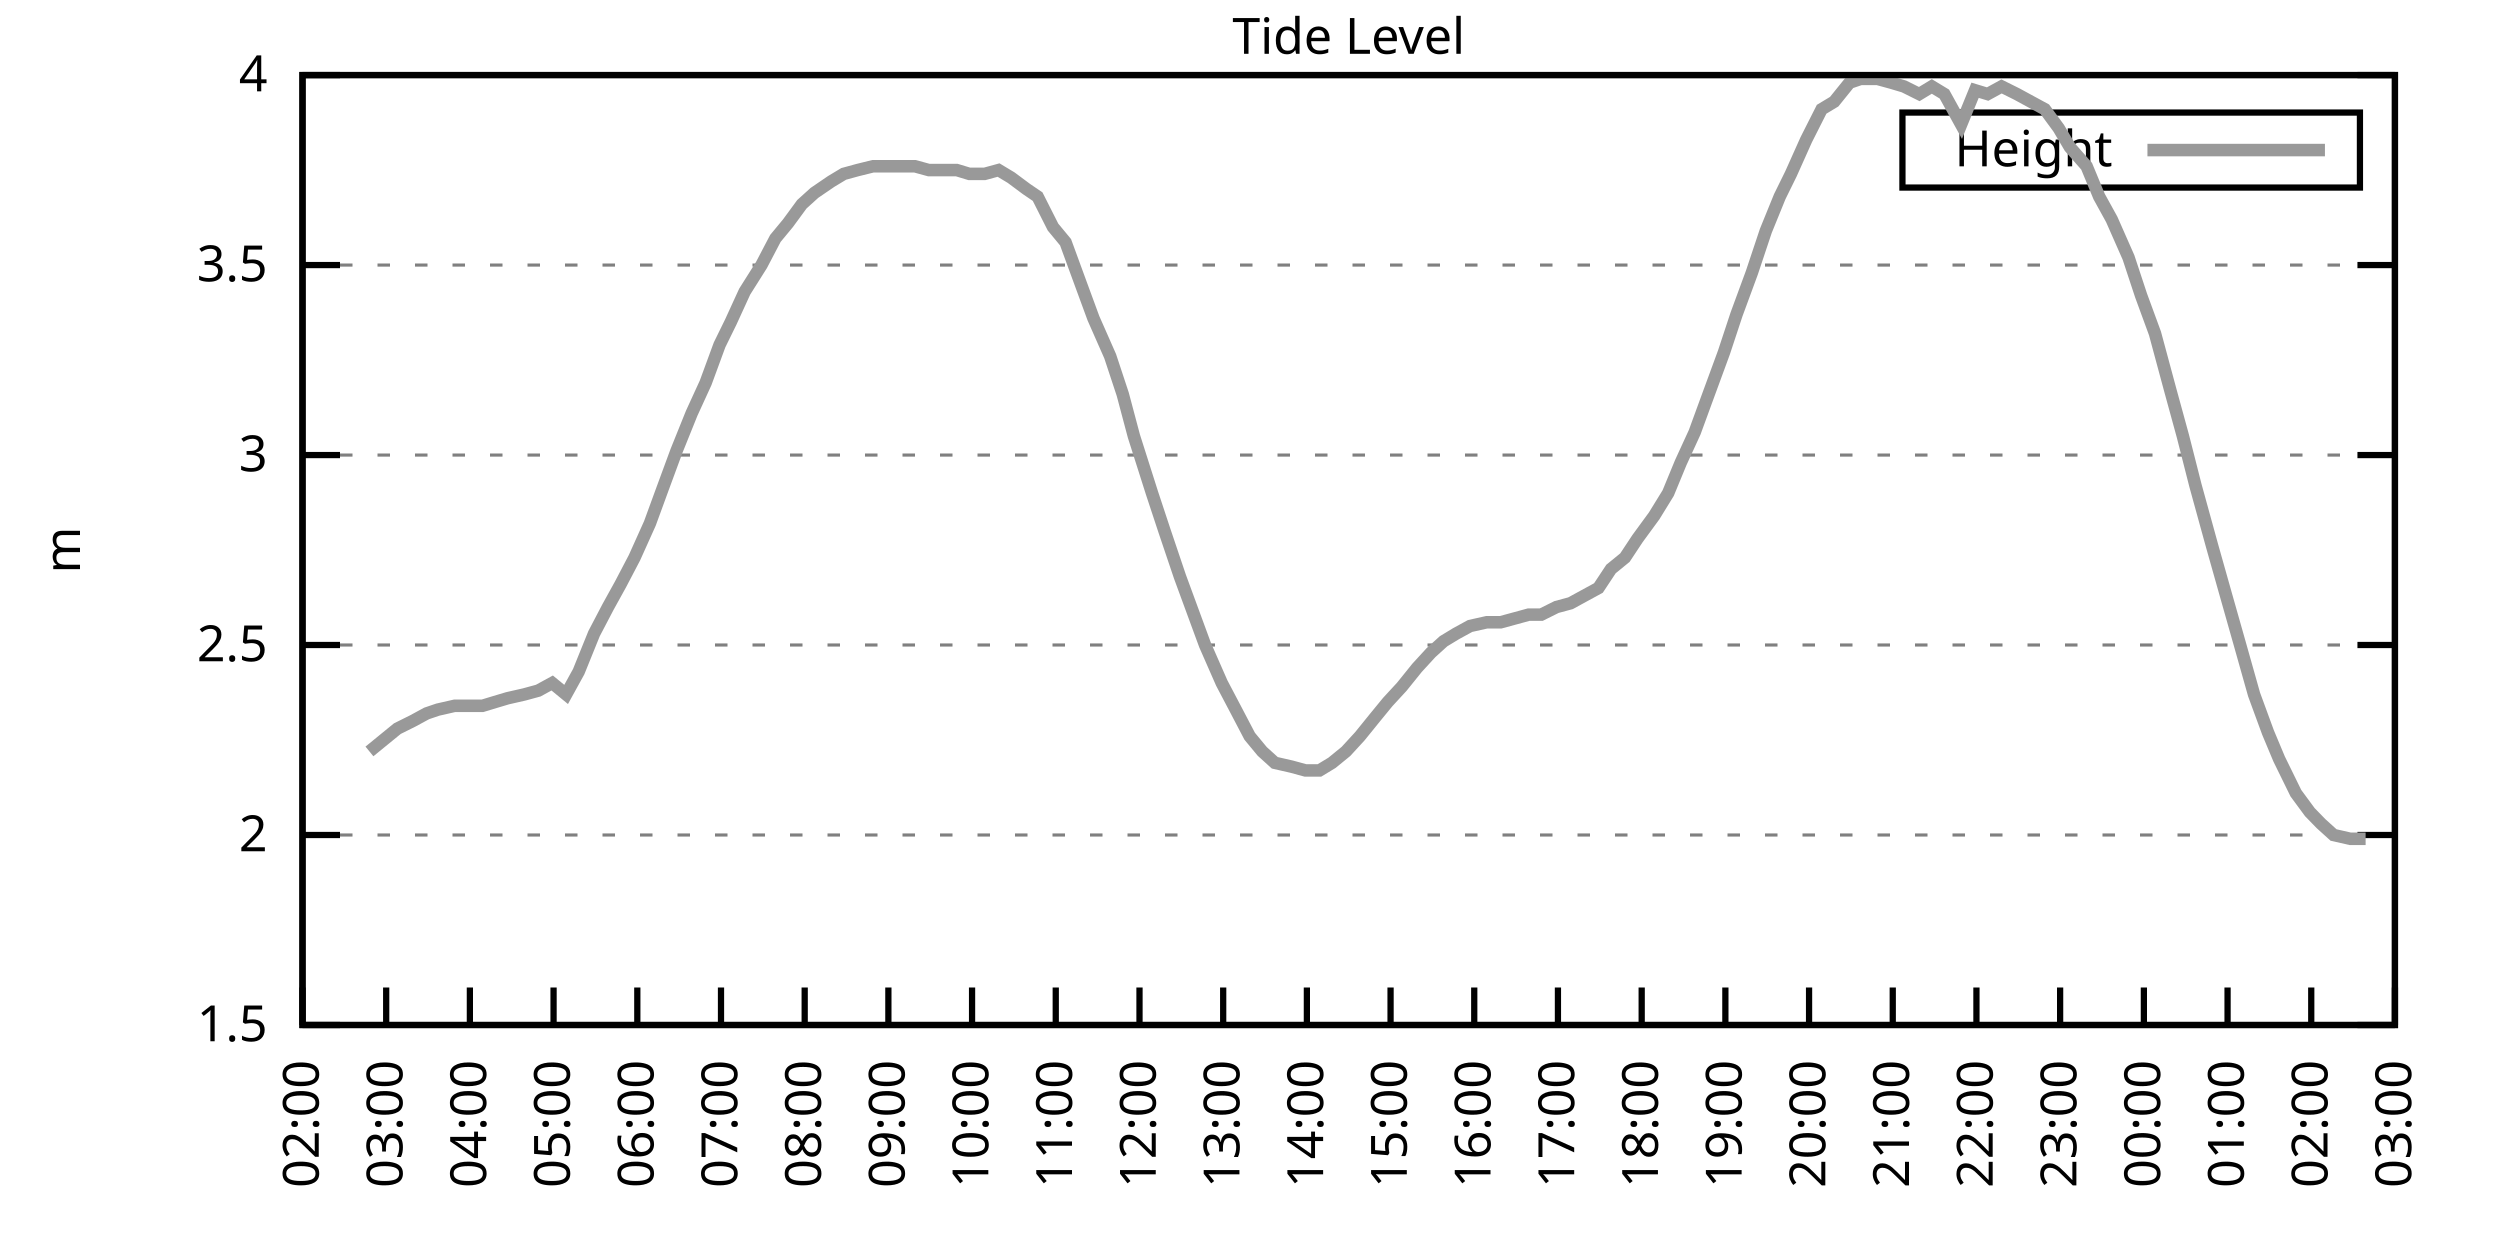
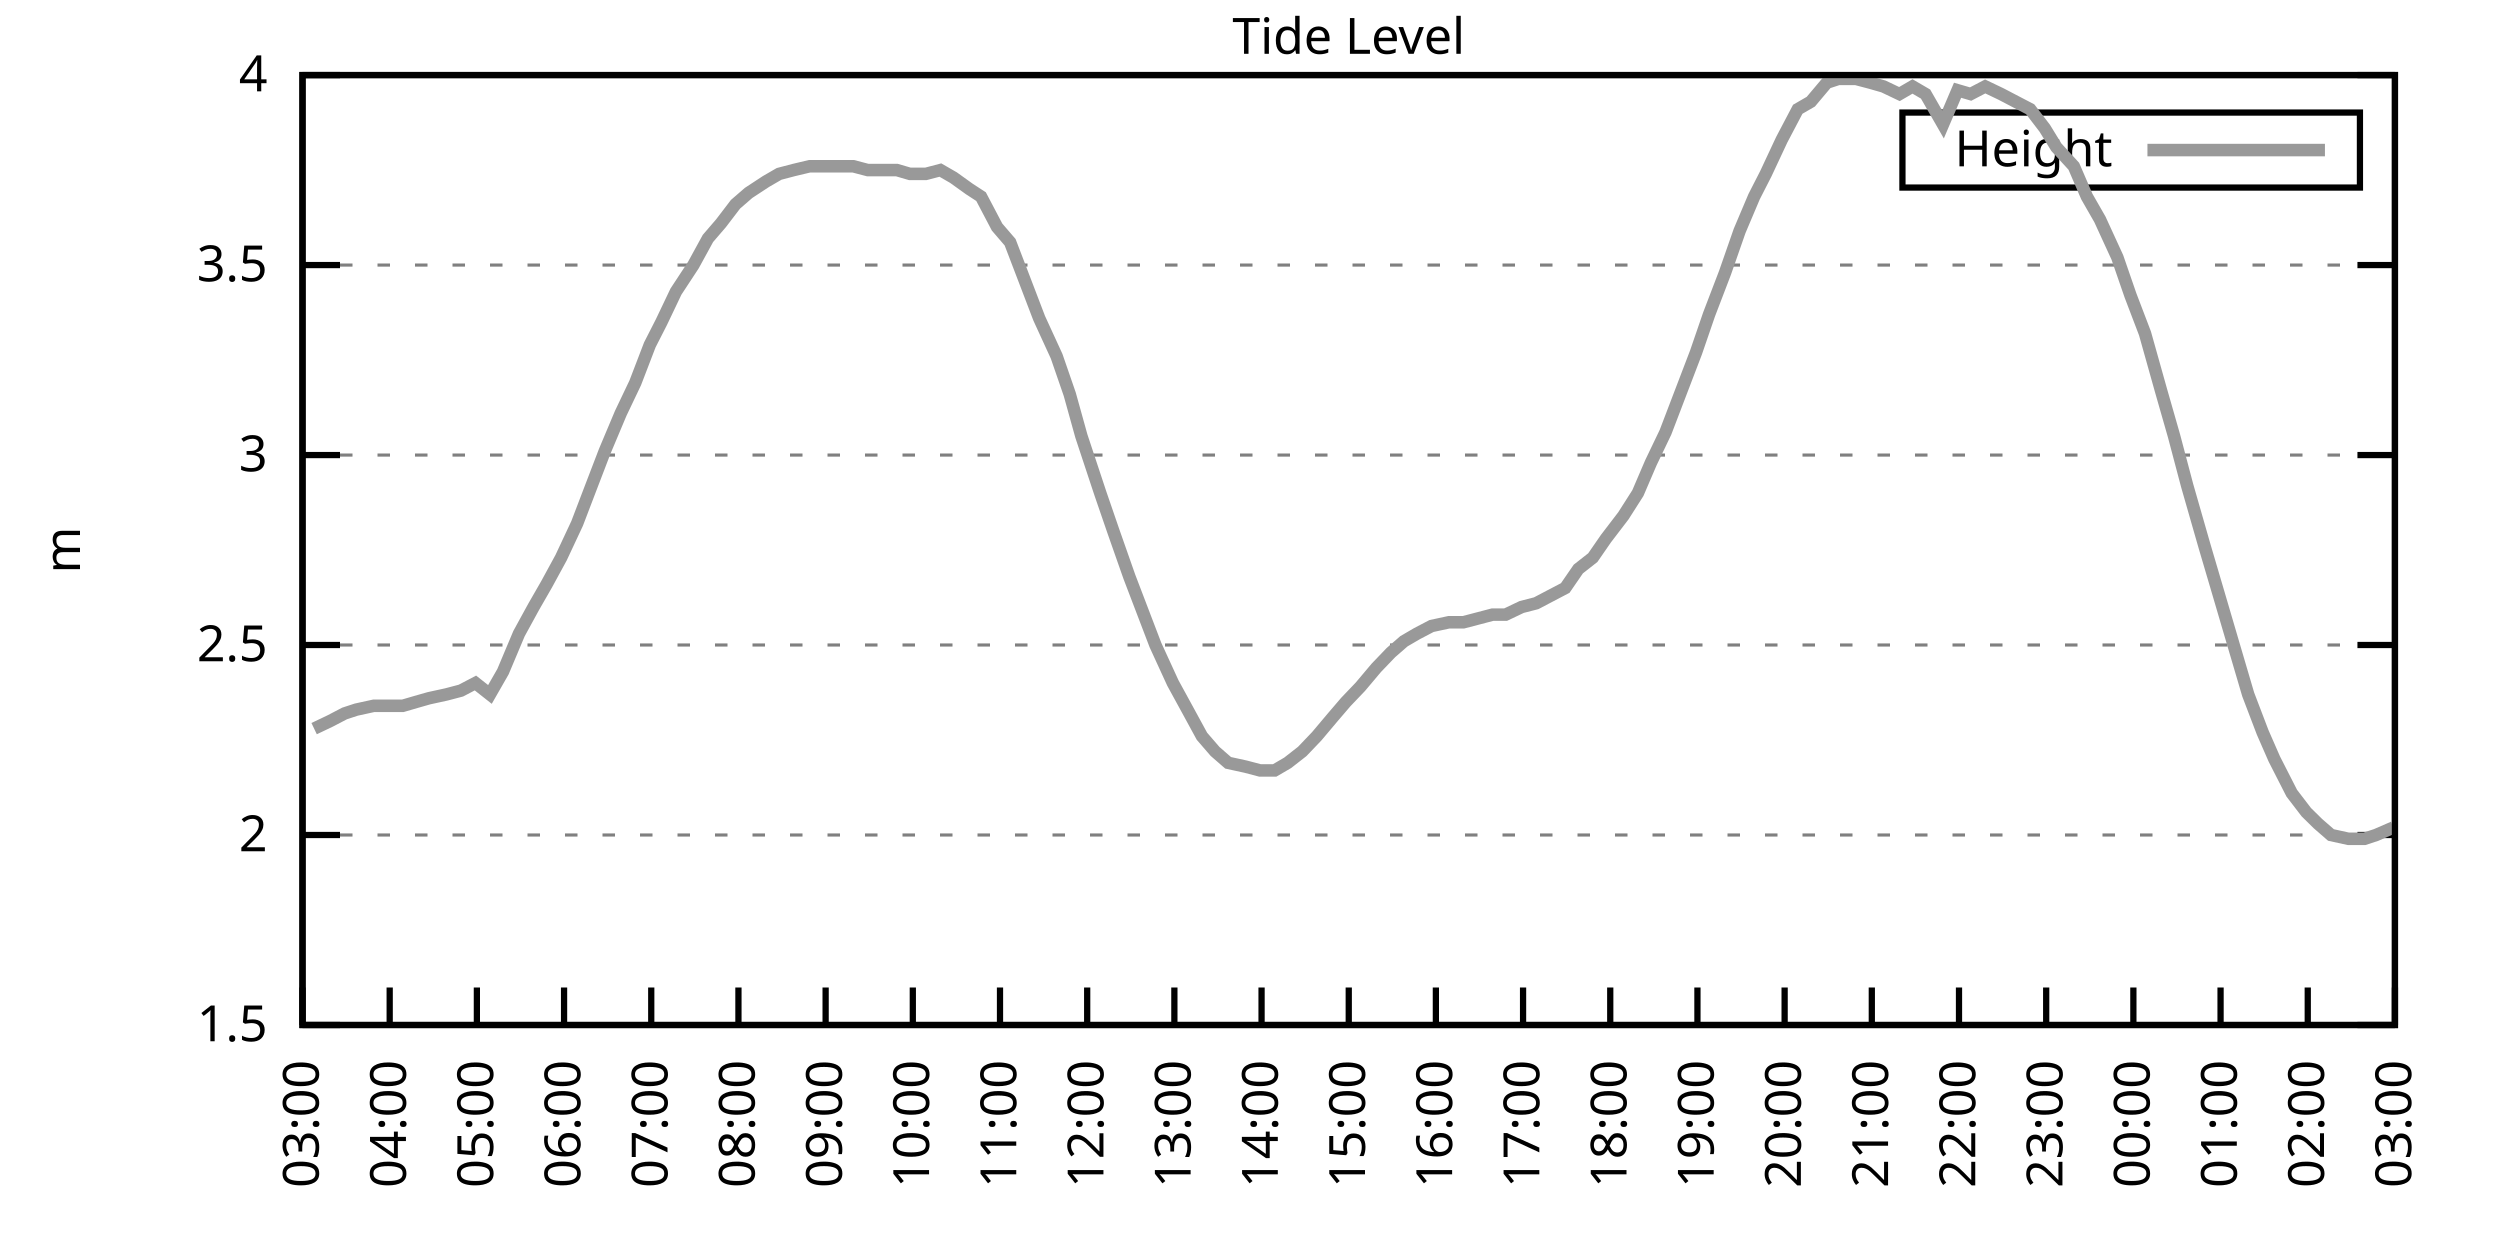
<svg xmlns="http://www.w3.org/2000/svg" xmlns:xlink="http://www.w3.org/1999/xlink" width="400" height="200" viewBox="0 0 400 200">
  <g id="gnuplot_canvas">
    <rect x="0" y="0" width="400" height="200" fill="none" />
    <defs>
      <circle id="gpDot" r="0.5" stroke-width="0.5" stroke="currentColor" />
      <path id="gpPt0" stroke-width="0.333" stroke="currentColor" d="M-1,0 h2 M0,-1 v2" />
      <path id="gpPt1" stroke-width="0.333" stroke="currentColor" d="M-1,-1 L1,1 M1,-1 L-1,1" />
      <path id="gpPt2" stroke-width="0.333" stroke="currentColor" d="M-1,0 L1,0 M0,-1 L0,1 M-1,-1 L1,1 M-1,1 L1,-1" />
      <rect id="gpPt3" stroke-width="0.333" stroke="currentColor" x="-1" y="-1" width="2" height="2" />
      <rect id="gpPt4" stroke-width="0.333" stroke="currentColor" fill="currentColor" x="-1" y="-1" width="2" height="2" />
      <circle id="gpPt5" stroke-width="0.333" stroke="currentColor" cx="0" cy="0" r="1" />
      <use xlink:href="#gpPt5" id="gpPt6" fill="currentColor" stroke="none" />
      <path id="gpPt7" stroke-width="0.333" stroke="currentColor" d="M0,-1.33 L-1.33,0.67 L1.33,0.67 z" />
      <use xlink:href="#gpPt7" id="gpPt8" fill="currentColor" stroke="none" />
      <use xlink:href="#gpPt7" id="gpPt9" stroke="currentColor" transform="rotate(180)" />
      <use xlink:href="#gpPt9" id="gpPt10" fill="currentColor" stroke="none" />
      <use xlink:href="#gpPt3" id="gpPt11" stroke="currentColor" transform="rotate(45)" />
      <use xlink:href="#gpPt11" id="gpPt12" fill="currentColor" stroke="none" />
      <path id="gpPt13" stroke-width="0.333" stroke="currentColor" d="M0,1.330 L1.265,0.411 L0.782,-1.067 L-0.782,-1.076 L-1.265,0.411 z" />
      <use xlink:href="#gpPt13" id="gpPt14" fill="currentColor" stroke="none" />
      <filter id="textbox" filterUnits="objectBoundingBox" x="0" y="0" height="1" width="1">
        <feFlood flood-color="white" flood-opacity="1" result="bgnd" />
        <feComposite in="SourceGraphic" in2="bgnd" operator="atop" />
      </filter>
      <filter id="greybox" filterUnits="objectBoundingBox" x="0" y="0" height="1" width="1">
        <feFlood flood-color="lightgrey" flood-opacity="1" result="grey" />
        <feComposite in="SourceGraphic" in2="grey" operator="atop" />
      </filter>
    </defs>
    <g fill="none" color="white" stroke="currentColor" stroke-width="1.00" stroke-linecap="butt" stroke-linejoin="miter">
</g>
    <g fill="none" color="black" stroke="currentColor" stroke-width="1.00" stroke-linecap="butt" stroke-linejoin="miter">
      <g stroke="none" shape-rendering="crispEdges">
        <polygon fill="rgb(255, 255, 255)" points="48.40,164.00 383.18,164.00 383.18,12.02 48.40,12.02 " />
      </g>
    </g>
    <g fill="none" color="black" stroke="currentColor" stroke-width="1.00" stroke-linecap="butt" stroke-linejoin="miter">
</g>
    <g fill="none" color="black" stroke="black" stroke-width="0.50" stroke-linecap="butt" stroke-linejoin="miter">
</g>
    <g fill="none" color="gray" stroke="currentColor" stroke-width="0.50" stroke-linecap="butt" stroke-linejoin="miter">
      <path stroke="gray" stroke-dasharray="2,4" class="gridline" d="M48.40,164.00 L383.19,164.00  " />
    </g>
    <g fill="none" color="gray" stroke="gray" stroke-width="1.00" stroke-linecap="butt" stroke-linejoin="miter">
</g>
    <g fill="none" color="black" stroke="currentColor" stroke-width="1.00" stroke-linecap="butt" stroke-linejoin="miter">
      <path stroke="black" d="M48.40,164.00 L54.40,164.00 M383.19,164.00 L377.19,164.00  " />
      <g transform="translate(42.80,166.60)" stroke="none" fill="black" font-family="Sans" font-size="8.00" text-anchor="end">
        <text>
          <tspan font-family="Sans"> 1.5</tspan>
        </text>
      </g>
    </g>
    <g fill="none" color="black" stroke="currentColor" stroke-width="1.00" stroke-linecap="butt" stroke-linejoin="miter">
</g>
    <g fill="none" color="black" stroke="black" stroke-width="0.50" stroke-linecap="butt" stroke-linejoin="miter">
</g>
    <g fill="none" color="gray" stroke="currentColor" stroke-width="0.50" stroke-linecap="butt" stroke-linejoin="miter">
      <path stroke="gray" stroke-dasharray="2,4" class="gridline" d="M48.40,133.60 L383.19,133.60  " />
    </g>
    <g fill="none" color="gray" stroke="gray" stroke-width="1.00" stroke-linecap="butt" stroke-linejoin="miter">
</g>
    <g fill="none" color="black" stroke="currentColor" stroke-width="1.00" stroke-linecap="butt" stroke-linejoin="miter">
      <path stroke="black" d="M48.40,133.60 L54.40,133.60 M383.19,133.60 L377.19,133.60  " />
      <g transform="translate(42.80,136.20)" stroke="none" fill="black" font-family="Sans" font-size="8.00" text-anchor="end">
        <text>
          <tspan font-family="Sans"> 2</tspan>
        </text>
      </g>
    </g>
    <g fill="none" color="black" stroke="currentColor" stroke-width="1.00" stroke-linecap="butt" stroke-linejoin="miter">
</g>
    <g fill="none" color="black" stroke="black" stroke-width="0.50" stroke-linecap="butt" stroke-linejoin="miter">
</g>
    <g fill="none" color="gray" stroke="currentColor" stroke-width="0.50" stroke-linecap="butt" stroke-linejoin="miter">
      <path stroke="gray" stroke-dasharray="2,4" class="gridline" d="M48.40,103.20 L383.19,103.20  " />
    </g>
    <g fill="none" color="gray" stroke="gray" stroke-width="1.00" stroke-linecap="butt" stroke-linejoin="miter">
</g>
    <g fill="none" color="black" stroke="currentColor" stroke-width="1.00" stroke-linecap="butt" stroke-linejoin="miter">
      <path stroke="black" d="M48.40,103.20 L54.40,103.20 M383.19,103.20 L377.19,103.20  " />
      <g transform="translate(42.80,105.80)" stroke="none" fill="black" font-family="Sans" font-size="8.00" text-anchor="end">
        <text>
          <tspan font-family="Sans"> 2.5</tspan>
        </text>
      </g>
    </g>
    <g fill="none" color="black" stroke="currentColor" stroke-width="1.00" stroke-linecap="butt" stroke-linejoin="miter">
</g>
    <g fill="none" color="black" stroke="black" stroke-width="0.50" stroke-linecap="butt" stroke-linejoin="miter">
</g>
    <g fill="none" color="gray" stroke="currentColor" stroke-width="0.50" stroke-linecap="butt" stroke-linejoin="miter">
      <path stroke="gray" stroke-dasharray="2,4" class="gridline" d="M48.40,72.81 L383.19,72.81  " />
    </g>
    <g fill="none" color="gray" stroke="gray" stroke-width="1.00" stroke-linecap="butt" stroke-linejoin="miter">
</g>
    <g fill="none" color="black" stroke="currentColor" stroke-width="1.00" stroke-linecap="butt" stroke-linejoin="miter">
      <path stroke="black" d="M48.40,72.81 L54.40,72.81 M383.19,72.81 L377.19,72.81  " />
      <g transform="translate(42.80,75.41)" stroke="none" fill="black" font-family="Sans" font-size="8.00" text-anchor="end">
        <text>
          <tspan font-family="Sans"> 3</tspan>
        </text>
      </g>
    </g>
    <g fill="none" color="black" stroke="currentColor" stroke-width="1.00" stroke-linecap="butt" stroke-linejoin="miter">
</g>
    <g fill="none" color="black" stroke="black" stroke-width="0.50" stroke-linecap="butt" stroke-linejoin="miter">
</g>
    <g fill="none" color="gray" stroke="currentColor" stroke-width="0.50" stroke-linecap="butt" stroke-linejoin="miter">
      <path stroke="gray" stroke-dasharray="2,4" class="gridline" d="M48.40,42.41 L383.19,42.41  " />
    </g>
    <g fill="none" color="gray" stroke="gray" stroke-width="1.00" stroke-linecap="butt" stroke-linejoin="miter">
</g>
    <g fill="none" color="black" stroke="currentColor" stroke-width="1.00" stroke-linecap="butt" stroke-linejoin="miter">
      <path stroke="black" d="M48.40,42.41 L54.40,42.41 M383.19,42.41 L377.19,42.41  " />
      <g transform="translate(42.80,45.01)" stroke="none" fill="black" font-family="Sans" font-size="8.00" text-anchor="end">
        <text>
          <tspan font-family="Sans"> 3.5</tspan>
        </text>
      </g>
    </g>
    <g fill="none" color="black" stroke="currentColor" stroke-width="1.00" stroke-linecap="butt" stroke-linejoin="miter">
</g>
    <g fill="none" color="black" stroke="black" stroke-width="0.50" stroke-linecap="butt" stroke-linejoin="miter">
</g>
    <g fill="none" color="gray" stroke="currentColor" stroke-width="0.50" stroke-linecap="butt" stroke-linejoin="miter">
      <path stroke="gray" stroke-dasharray="2,4" class="gridline" d="M48.40,12.01 L383.19,12.01  " />
    </g>
    <g fill="none" color="gray" stroke="gray" stroke-width="1.00" stroke-linecap="butt" stroke-linejoin="miter">
</g>
    <g fill="none" color="black" stroke="currentColor" stroke-width="1.00" stroke-linecap="butt" stroke-linejoin="miter">
      <path stroke="black" d="M48.40,12.01 L54.40,12.01 M383.19,12.01 L377.19,12.01  " />
      <g transform="translate(42.80,14.61)" stroke="none" fill="black" font-family="Sans" font-size="8.00" text-anchor="end">
        <text>
          <tspan font-family="Sans"> 4</tspan>
        </text>
      </g>
    </g>
    <g fill="none" color="black" stroke="currentColor" stroke-width="1.00" stroke-linecap="butt" stroke-linejoin="miter">
      <path stroke="black" d="M48.40,164.00 L48.40,158.00  " />
      <g transform="translate(51.00,169.60) rotate(270.00)" stroke="none" fill="black" font-family="Sans" font-size="8.00" text-anchor="end">
        <text>
-           <tspan font-family="Sans">02:00</tspan>
-         </text>
-       </g>
-     </g>
-     <g fill="none" color="black" stroke="currentColor" stroke-width="1.00" stroke-linecap="butt" stroke-linejoin="miter">
-       <path stroke="black" d="M61.79,164.00 L61.79,158.00  " />
-       <g transform="translate(64.39,169.60) rotate(270.00)" stroke="none" fill="black" font-family="Sans" font-size="8.00" text-anchor="end">
-         <text>
          <tspan font-family="Sans">03:00</tspan>
        </text>
      </g>
    </g>
    <g fill="none" color="black" stroke="currentColor" stroke-width="1.00" stroke-linecap="butt" stroke-linejoin="miter">
-       <path stroke="black" d="M75.18,164.00 L75.18,158.00  " />
-       <g transform="translate(77.78,169.60) rotate(270.00)" stroke="none" fill="black" font-family="Sans" font-size="8.00" text-anchor="end">
+       <path stroke="black" d="M62.35,164.00 L62.35,158.00  " />
+       <g transform="translate(64.95,169.60) rotate(270.00)" stroke="none" fill="black" font-family="Sans" font-size="8.00" text-anchor="end">
        <text>
          <tspan font-family="Sans">04:00</tspan>
        </text>
      </g>
    </g>
    <g fill="none" color="black" stroke="currentColor" stroke-width="1.00" stroke-linecap="butt" stroke-linejoin="miter">
-       <path stroke="black" d="M88.57,164.00 L88.57,158.00  " />
-       <g transform="translate(91.17,169.60) rotate(270.00)" stroke="none" fill="black" font-family="Sans" font-size="8.00" text-anchor="end">
+       <path stroke="black" d="M76.30,164.00 L76.30,158.00  " />
+       <g transform="translate(78.90,169.60) rotate(270.00)" stroke="none" fill="black" font-family="Sans" font-size="8.00" text-anchor="end">
        <text>
          <tspan font-family="Sans">05:00</tspan>
        </text>
      </g>
    </g>
    <g fill="none" color="black" stroke="currentColor" stroke-width="1.00" stroke-linecap="butt" stroke-linejoin="miter">
-       <path stroke="black" d="M101.97,164.00 L101.97,158.00  " />
-       <g transform="translate(104.57,169.60) rotate(270.00)" stroke="none" fill="black" font-family="Sans" font-size="8.00" text-anchor="end">
+       <path stroke="black" d="M90.25,164.00 L90.25,158.00  " />
+       <g transform="translate(92.85,169.60) rotate(270.00)" stroke="none" fill="black" font-family="Sans" font-size="8.00" text-anchor="end">
        <text>
          <tspan font-family="Sans">06:00</tspan>
        </text>
      </g>
    </g>
    <g fill="none" color="black" stroke="currentColor" stroke-width="1.00" stroke-linecap="butt" stroke-linejoin="miter">
-       <path stroke="black" d="M115.36,164.00 L115.36,158.00  " />
-       <g transform="translate(117.96,169.60) rotate(270.00)" stroke="none" fill="black" font-family="Sans" font-size="8.00" text-anchor="end">
+       <path stroke="black" d="M104.20,164.00 L104.20,158.00  " />
+       <g transform="translate(106.80,169.60) rotate(270.00)" stroke="none" fill="black" font-family="Sans" font-size="8.00" text-anchor="end">
        <text>
          <tspan font-family="Sans">07:00</tspan>
        </text>
      </g>
    </g>
    <g fill="none" color="black" stroke="currentColor" stroke-width="1.00" stroke-linecap="butt" stroke-linejoin="miter">
-       <path stroke="black" d="M128.75,164.00 L128.75,158.00  " />
-       <g transform="translate(131.35,169.60) rotate(270.00)" stroke="none" fill="black" font-family="Sans" font-size="8.00" text-anchor="end">
+       <path stroke="black" d="M118.15,164.00 L118.15,158.00  " />
+       <g transform="translate(120.75,169.60) rotate(270.00)" stroke="none" fill="black" font-family="Sans" font-size="8.00" text-anchor="end">
        <text>
          <tspan font-family="Sans">08:00</tspan>
        </text>
      </g>
    </g>
    <g fill="none" color="black" stroke="currentColor" stroke-width="1.00" stroke-linecap="butt" stroke-linejoin="miter">
-       <path stroke="black" d="M142.14,164.00 L142.14,158.00  " />
-       <g transform="translate(144.74,169.60) rotate(270.00)" stroke="none" fill="black" font-family="Sans" font-size="8.00" text-anchor="end">
+       <path stroke="black" d="M132.10,164.00 L132.10,158.00  " />
+       <g transform="translate(134.70,169.60) rotate(270.00)" stroke="none" fill="black" font-family="Sans" font-size="8.00" text-anchor="end">
        <text>
          <tspan font-family="Sans">09:00</tspan>
        </text>
      </g>
    </g>
    <g fill="none" color="black" stroke="currentColor" stroke-width="1.00" stroke-linecap="butt" stroke-linejoin="miter">
-       <path stroke="black" d="M155.53,164.00 L155.53,158.00  " />
-       <g transform="translate(158.13,169.60) rotate(270.00)" stroke="none" fill="black" font-family="Sans" font-size="8.00" text-anchor="end">
+       <path stroke="black" d="M146.05,164.00 L146.05,158.00  " />
+       <g transform="translate(148.65,169.60) rotate(270.00)" stroke="none" fill="black" font-family="Sans" font-size="8.00" text-anchor="end">
        <text>
          <tspan font-family="Sans">10:00</tspan>
        </text>
      </g>
    </g>
    <g fill="none" color="black" stroke="currentColor" stroke-width="1.00" stroke-linecap="butt" stroke-linejoin="miter">
-       <path stroke="black" d="M168.92,164.00 L168.92,158.00  " />
-       <g transform="translate(171.52,169.60) rotate(270.00)" stroke="none" fill="black" font-family="Sans" font-size="8.00" text-anchor="end">
+       <path stroke="black" d="M160.00,164.00 L160.00,158.00  " />
+       <g transform="translate(162.60,169.60) rotate(270.00)" stroke="none" fill="black" font-family="Sans" font-size="8.00" text-anchor="end">
        <text>
          <tspan font-family="Sans">11:00</tspan>
        </text>
      </g>
    </g>
    <g fill="none" color="black" stroke="currentColor" stroke-width="1.00" stroke-linecap="butt" stroke-linejoin="miter">
-       <path stroke="black" d="M182.32,164.00 L182.32,158.00  " />
-       <g transform="translate(184.92,169.60) rotate(270.00)" stroke="none" fill="black" font-family="Sans" font-size="8.00" text-anchor="end">
+       <path stroke="black" d="M173.95,164.00 L173.95,158.00  " />
+       <g transform="translate(176.55,169.60) rotate(270.00)" stroke="none" fill="black" font-family="Sans" font-size="8.00" text-anchor="end">
        <text>
          <tspan font-family="Sans">12:00</tspan>
        </text>
      </g>
    </g>
    <g fill="none" color="black" stroke="currentColor" stroke-width="1.00" stroke-linecap="butt" stroke-linejoin="miter">
-       <path stroke="black" d="M195.71,164.00 L195.71,158.00  " />
-       <g transform="translate(198.31,169.60) rotate(270.00)" stroke="none" fill="black" font-family="Sans" font-size="8.00" text-anchor="end">
+       <path stroke="black" d="M187.90,164.00 L187.90,158.00  " />
+       <g transform="translate(190.50,169.60) rotate(270.00)" stroke="none" fill="black" font-family="Sans" font-size="8.00" text-anchor="end">
        <text>
          <tspan font-family="Sans">13:00</tspan>
        </text>
      </g>
    </g>
    <g fill="none" color="black" stroke="currentColor" stroke-width="1.00" stroke-linecap="butt" stroke-linejoin="miter">
-       <path stroke="black" d="M209.10,164.00 L209.10,158.00  " />
-       <g transform="translate(211.70,169.60) rotate(270.00)" stroke="none" fill="black" font-family="Sans" font-size="8.00" text-anchor="end">
+       <path stroke="black" d="M201.85,164.00 L201.85,158.00  " />
+       <g transform="translate(204.45,169.60) rotate(270.00)" stroke="none" fill="black" font-family="Sans" font-size="8.00" text-anchor="end">
        <text>
          <tspan font-family="Sans">14:00</tspan>
        </text>
      </g>
    </g>
    <g fill="none" color="black" stroke="currentColor" stroke-width="1.00" stroke-linecap="butt" stroke-linejoin="miter">
-       <path stroke="black" d="M222.49,164.00 L222.49,158.00  " />
-       <g transform="translate(225.09,169.60) rotate(270.00)" stroke="none" fill="black" font-family="Sans" font-size="8.00" text-anchor="end">
+       <path stroke="black" d="M215.80,164.00 L215.80,158.00  " />
+       <g transform="translate(218.40,169.60) rotate(270.00)" stroke="none" fill="black" font-family="Sans" font-size="8.00" text-anchor="end">
        <text>
          <tspan font-family="Sans">15:00</tspan>
        </text>
      </g>
    </g>
    <g fill="none" color="black" stroke="currentColor" stroke-width="1.00" stroke-linecap="butt" stroke-linejoin="miter">
-       <path stroke="black" d="M235.88,164.00 L235.88,158.00  " />
-       <g transform="translate(238.48,169.60) rotate(270.00)" stroke="none" fill="black" font-family="Sans" font-size="8.00" text-anchor="end">
+       <path stroke="black" d="M229.74,164.00 L229.74,158.00  " />
+       <g transform="translate(232.34,169.60) rotate(270.00)" stroke="none" fill="black" font-family="Sans" font-size="8.00" text-anchor="end">
        <text>
          <tspan font-family="Sans">16:00</tspan>
        </text>
      </g>
    </g>
    <g fill="none" color="black" stroke="currentColor" stroke-width="1.00" stroke-linecap="butt" stroke-linejoin="miter">
-       <path stroke="black" d="M249.27,164.00 L249.27,158.00  " />
-       <g transform="translate(251.87,169.60) rotate(270.00)" stroke="none" fill="black" font-family="Sans" font-size="8.00" text-anchor="end">
+       <path stroke="black" d="M243.69,164.00 L243.69,158.00  " />
+       <g transform="translate(246.29,169.60) rotate(270.00)" stroke="none" fill="black" font-family="Sans" font-size="8.00" text-anchor="end">
        <text>
          <tspan font-family="Sans">17:00</tspan>
        </text>
      </g>
    </g>
    <g fill="none" color="black" stroke="currentColor" stroke-width="1.00" stroke-linecap="butt" stroke-linejoin="miter">
-       <path stroke="black" d="M262.67,164.00 L262.67,158.00  " />
-       <g transform="translate(265.27,169.60) rotate(270.00)" stroke="none" fill="black" font-family="Sans" font-size="8.00" text-anchor="end">
+       <path stroke="black" d="M257.64,164.00 L257.64,158.00  " />
+       <g transform="translate(260.24,169.60) rotate(270.00)" stroke="none" fill="black" font-family="Sans" font-size="8.00" text-anchor="end">
        <text>
          <tspan font-family="Sans">18:00</tspan>
        </text>
      </g>
    </g>
    <g fill="none" color="black" stroke="currentColor" stroke-width="1.00" stroke-linecap="butt" stroke-linejoin="miter">
-       <path stroke="black" d="M276.06,164.00 L276.06,158.00  " />
-       <g transform="translate(278.66,169.60) rotate(270.00)" stroke="none" fill="black" font-family="Sans" font-size="8.00" text-anchor="end">
+       <path stroke="black" d="M271.59,164.00 L271.59,158.00  " />
+       <g transform="translate(274.19,169.60) rotate(270.00)" stroke="none" fill="black" font-family="Sans" font-size="8.00" text-anchor="end">
        <text>
          <tspan font-family="Sans">19:00</tspan>
        </text>
      </g>
    </g>
    <g fill="none" color="black" stroke="currentColor" stroke-width="1.00" stroke-linecap="butt" stroke-linejoin="miter">
-       <path stroke="black" d="M289.45,164.00 L289.45,158.00  " />
-       <g transform="translate(292.05,169.60) rotate(270.00)" stroke="none" fill="black" font-family="Sans" font-size="8.00" text-anchor="end">
+       <path stroke="black" d="M285.54,164.00 L285.54,158.00  " />
+       <g transform="translate(288.14,169.60) rotate(270.00)" stroke="none" fill="black" font-family="Sans" font-size="8.00" text-anchor="end">
        <text>
          <tspan font-family="Sans">20:00</tspan>
        </text>
      </g>
    </g>
    <g fill="none" color="black" stroke="currentColor" stroke-width="1.00" stroke-linecap="butt" stroke-linejoin="miter">
-       <path stroke="black" d="M302.84,164.00 L302.84,158.00  " />
-       <g transform="translate(305.44,169.60) rotate(270.00)" stroke="none" fill="black" font-family="Sans" font-size="8.00" text-anchor="end">
+       <path stroke="black" d="M299.49,164.00 L299.49,158.00  " />
+       <g transform="translate(302.09,169.60) rotate(270.00)" stroke="none" fill="black" font-family="Sans" font-size="8.00" text-anchor="end">
        <text>
          <tspan font-family="Sans">21:00</tspan>
        </text>
      </g>
    </g>
    <g fill="none" color="black" stroke="currentColor" stroke-width="1.00" stroke-linecap="butt" stroke-linejoin="miter">
-       <path stroke="black" d="M316.23,164.00 L316.23,158.00  " />
-       <g transform="translate(318.83,169.60) rotate(270.00)" stroke="none" fill="black" font-family="Sans" font-size="8.00" text-anchor="end">
+       <path stroke="black" d="M313.44,164.00 L313.44,158.00  " />
+       <g transform="translate(316.04,169.60) rotate(270.00)" stroke="none" fill="black" font-family="Sans" font-size="8.00" text-anchor="end">
        <text>
          <tspan font-family="Sans">22:00</tspan>
        </text>
      </g>
    </g>
    <g fill="none" color="black" stroke="currentColor" stroke-width="1.00" stroke-linecap="butt" stroke-linejoin="miter">
-       <path stroke="black" d="M329.62,164.00 L329.62,158.00  " />
-       <g transform="translate(332.22,169.60) rotate(270.00)" stroke="none" fill="black" font-family="Sans" font-size="8.00" text-anchor="end">
+       <path stroke="black" d="M327.39,164.00 L327.39,158.00  " />
+       <g transform="translate(329.99,169.60) rotate(270.00)" stroke="none" fill="black" font-family="Sans" font-size="8.00" text-anchor="end">
        <text>
          <tspan font-family="Sans">23:00</tspan>
        </text>
      </g>
    </g>
    <g fill="none" color="black" stroke="currentColor" stroke-width="1.00" stroke-linecap="butt" stroke-linejoin="miter">
-       <path stroke="black" d="M343.02,164.00 L343.02,158.00  " />
-       <g transform="translate(345.62,169.60) rotate(270.00)" stroke="none" fill="black" font-family="Sans" font-size="8.00" text-anchor="end">
+       <path stroke="black" d="M341.34,164.00 L341.34,158.00  " />
+       <g transform="translate(343.94,169.60) rotate(270.00)" stroke="none" fill="black" font-family="Sans" font-size="8.00" text-anchor="end">
        <text>
          <tspan font-family="Sans">00:00</tspan>
        </text>
      </g>
    </g>
    <g fill="none" color="black" stroke="currentColor" stroke-width="1.00" stroke-linecap="butt" stroke-linejoin="miter">
-       <path stroke="black" d="M356.41,164.00 L356.41,158.00  " />
-       <g transform="translate(359.01,169.60) rotate(270.00)" stroke="none" fill="black" font-family="Sans" font-size="8.00" text-anchor="end">
+       <path stroke="black" d="M355.29,164.00 L355.29,158.00  " />
+       <g transform="translate(357.89,169.60) rotate(270.00)" stroke="none" fill="black" font-family="Sans" font-size="8.00" text-anchor="end">
        <text>
          <tspan font-family="Sans">01:00</tspan>
        </text>
      </g>
    </g>
    <g fill="none" color="black" stroke="currentColor" stroke-width="1.00" stroke-linecap="butt" stroke-linejoin="miter">
-       <path stroke="black" d="M369.80,164.00 L369.80,158.00  " />
-       <g transform="translate(372.40,169.60) rotate(270.00)" stroke="none" fill="black" font-family="Sans" font-size="8.00" text-anchor="end">
+       <path stroke="black" d="M369.24,164.00 L369.24,158.00  " />
+       <g transform="translate(371.84,169.60) rotate(270.00)" stroke="none" fill="black" font-family="Sans" font-size="8.00" text-anchor="end">
        <text>
          <tspan font-family="Sans">02:00</tspan>
        </text>
      </g>
    </g>
    <g fill="none" color="black" stroke="currentColor" stroke-width="1.00" stroke-linecap="butt" stroke-linejoin="miter">
      <path stroke="black" d="M383.19,164.00 L383.19,158.00  " />
      <g transform="translate(385.79,169.60) rotate(270.00)" stroke="none" fill="black" font-family="Sans" font-size="8.00" text-anchor="end">
        <text>
          <tspan font-family="Sans">03:00</tspan>
        </text>
      </g>
    </g>
    <g fill="none" color="black" stroke="currentColor" stroke-width="1.00" stroke-linecap="butt" stroke-linejoin="miter">
</g>
    <g fill="none" color="black" stroke="currentColor" stroke-width="1.00" stroke-linecap="butt" stroke-linejoin="miter">
      <path stroke="black" d="M48.40,12.01 L48.40,164.00 L383.19,164.00 L383.19,12.01 L48.40,12.01 Z  " />
    </g>
    <g fill="none" color="black" stroke="currentColor" stroke-width="1.00" stroke-linecap="butt" stroke-linejoin="miter">
</g>
    <g fill="none" color="black" stroke="currentColor" stroke-width="1.00" stroke-linecap="butt" stroke-linejoin="miter">
      <path stroke="black" d="M304.39,30.01 L304.39,18.01 L377.59,18.01 L377.59,30.01 L304.39,30.01 Z  " />
    </g>
    <g id="Tide_level_plot_1">
      <g fill="none" color="white" stroke="black" stroke-width="2.00" stroke-linecap="butt" stroke-linejoin="miter">
</g>
      <g fill="none" color="black" stroke="currentColor" stroke-width="2.00" stroke-linecap="butt" stroke-linejoin="miter">
        <g transform="translate(337.99,26.61)" stroke="none" fill="black" font-family="Sans" font-size="8.00" text-anchor="end">
          <text>
            <tspan font-family="Sans">Height</tspan>
          </text>
        </g>
      </g>
      <g fill="none" color="black" stroke="currentColor" stroke-width="2.00" stroke-linecap="butt" stroke-linejoin="miter">
-         <path stroke="rgb(153, 153, 153)" d="M343.59,24.01 L371.99,24.01 M59.11,120.23 L61.35,118.40 L63.58,116.58 L66.03,115.36 L68.26,114.15 L70.05,113.54   L72.73,112.93 L74.96,112.93 L77.19,112.93 L79.20,112.32 L81.21,111.72 L83.89,111.11 L86.12,110.50 L88.35,109.28   L90.58,111.11 L92.59,107.46 L95.05,101.38 L97.28,97.12 L99.29,93.48 L101.52,89.22 L103.98,83.75 L105.98,78.28   L108.22,72.20 L110.67,66.12 L112.90,61.25 L115.13,55.18 L116.92,51.53 L119.15,46.66 L121.83,42.41 L124.06,38.15   L126.07,35.72 L128.30,32.68 L130.31,30.86 L132.99,29.03 L135.00,27.82 L137.23,27.21 L139.69,26.60 L141.47,26.60   L143.93,26.60 L146.38,26.60 L148.61,27.21 L150.62,27.21 L153.08,27.21 L155.09,27.82 L157.54,27.82 L159.77,27.21   L161.78,28.42 L164.24,30.25 L166.02,31.46 L168.48,36.33 L170.49,38.76 L172.94,45.45 L174.95,50.92 L177.63,57.00   L179.64,63.08 L181.42,69.77 L184.32,78.89 L186.33,84.97 L188.79,92.26 L190.80,97.73 L192.81,103.20 L195.48,109.28   L197.72,113.54 L199.95,117.80 L201.96,120.23 L203.97,122.05 L206.64,122.66 L208.88,123.27 L211.11,123.27 L213.12,122.05   L215.35,120.23 L217.58,117.80 L220.04,114.76 L222.04,112.32 L224.28,109.89 L226.73,106.85 L228.96,104.42 L230.97,102.60   L232.98,101.38 L235.21,100.16 L237.89,99.56 L240.12,99.56 L242.36,98.95 L244.59,98.34 L246.60,98.34 L249.05,97.12   L251.28,96.52 L253.51,95.30 L255.75,94.08 L257.76,91.04 L259.99,89.22 L262.00,86.18 L264.67,82.53 L266.91,78.89   L268.92,74.02 L271.15,69.16 L272.93,64.29 L275.83,56.39 L277.84,50.31 L280.30,43.62 L282.53,36.94 L284.76,31.46   L286.55,27.82 L289.00,22.35 L291.46,17.48 L293.47,16.27 L295.92,13.23 L297.71,12.62 L300.39,12.62 L302.62,13.23   L304.63,13.83 L307.08,15.05 L309.09,13.83 L311.10,15.05 L313.78,19.91 L316.01,14.44 L318.02,15.05 L320.25,13.83   L322.70,15.05 L324.94,16.27 L327.17,17.48 L329.40,20.52 L331.19,23.56 L333.86,26.60 L335.87,31.46 L337.88,35.11   L340.56,41.19 L342.57,47.27 L344.80,53.35 L347.26,62.47 L349.26,69.77 L351.27,77.67 L353.95,87.40 L356.18,95.30   L358.42,103.20 L360.65,111.11 L362.88,117.19 L364.66,121.44 L367.34,126.91 L369.58,129.95 L371.36,131.78 L373.37,133.60   L376.05,134.21 L378.50,134.21  " />
+         <path stroke="rgb(153, 153, 153)" d="M343.59,24.01 L371.99,24.01 M50.26,116.58 L52.82,115.36 L55.14,114.15 L57.00,113.54 L59.79,112.93 L62.12,112.93   L64.44,112.93 L66.53,112.32 L68.63,111.72 L71.42,111.11 L73.74,110.50 L76.07,109.28 L78.39,111.11 L80.48,107.46   L83.04,101.38 L85.37,97.12 L87.46,93.48 L89.78,89.22 L92.34,83.75 L94.43,78.28 L96.76,72.20 L99.32,66.12   L101.64,61.25 L103.97,55.18 L105.83,51.53 L108.15,46.66 L110.94,42.41 L113.27,38.15 L115.36,35.72 L117.68,32.68   L119.78,30.86 L122.57,29.03 L124.66,27.82 L126.98,27.21 L129.54,26.60 L131.40,26.60 L133.96,26.60 L136.51,26.60   L138.84,27.21 L140.93,27.21 L143.49,27.21 L145.58,27.82 L148.14,27.82 L150.46,27.21 L152.56,28.42 L155.11,30.25   L156.97,31.46 L159.53,36.33 L161.62,38.76 L164.18,45.45 L166.27,50.92 L169.06,57.00 L171.16,63.08 L173.02,69.77   L176.04,78.89 L178.13,84.97 L180.69,92.26 L182.78,97.73 L184.87,103.20 L187.66,109.28 L189.99,113.54 L192.31,117.80   L194.41,120.23 L196.50,122.05 L199.29,122.66 L201.61,123.27 L203.94,123.27 L206.03,122.05 L208.36,120.23 L210.68,117.80   L213.24,114.76 L215.33,112.32 L217.65,109.89 L220.21,106.85 L222.54,104.42 L224.63,102.60 L226.72,101.38 L229.05,100.16   L231.84,99.56 L234.16,99.56 L236.49,98.95 L238.81,98.34 L240.90,98.34 L243.46,97.12 L245.79,96.52 L248.11,95.30   L250.44,94.08 L252.53,91.04 L254.85,89.22 L256.95,86.18 L259.74,82.53 L262.06,78.89 L264.15,74.02 L266.48,69.16   L268.34,64.29 L271.36,56.39 L273.45,50.31 L276.01,43.62 L278.34,36.94 L280.66,31.46 L282.52,27.82 L285.08,22.35   L287.64,17.48 L289.73,16.27 L292.29,13.23 L294.15,12.62 L296.94,12.62 L299.26,13.23 L301.35,13.83 L303.91,15.05   L306.00,13.83 L308.09,15.05 L310.88,19.91 L313.21,14.44 L315.30,15.05 L317.63,13.83 L320.18,15.05 L322.51,16.27   L324.83,17.48 L327.16,20.52 L329.02,23.56 L331.81,26.60 L333.90,31.46 L335.99,35.11 L338.78,41.19 L340.88,47.27   L343.20,53.35 L345.76,62.47 L347.85,69.77 L349.94,77.67 L352.73,87.40 L355.06,95.30 L357.38,103.20 L359.71,111.11   L362.03,117.19 L363.89,121.44 L366.68,126.91 L369.01,129.95 L370.87,131.78 L372.96,133.60 L375.75,134.21 L378.31,134.21   L380.17,133.60 L382.96,132.39  " />
      </g>
    </g>
    <g fill="none" color="black" stroke="currentColor" stroke-width="2.00" stroke-linecap="butt" stroke-linejoin="miter">
</g>
    <g fill="none" color="black" stroke="black" stroke-width="1.00" stroke-linecap="butt" stroke-linejoin="miter">
</g>
    <g fill="none" color="black" stroke="currentColor" stroke-width="1.00" stroke-linecap="butt" stroke-linejoin="miter">
      <path stroke="black" d="M48.40,12.01 L48.40,164.00 L383.19,164.00 L383.19,12.01 L48.40,12.01 Z  " />
      <g transform="translate(12.80,88.01) rotate(270.00)" stroke="none" fill="black" font-family="Sans" font-size="8.00" text-anchor="middle">
        <text>
          <tspan font-family="Sans">m</tspan>
        </text>
      </g>
    </g>
    <g fill="none" color="black" stroke="currentColor" stroke-width="1.00" stroke-linecap="butt" stroke-linejoin="miter">
</g>
    <g fill="none" color="black" stroke="currentColor" stroke-width="1.00" stroke-linecap="butt" stroke-linejoin="miter">
      <g transform="translate(215.79,8.61)" stroke="none" fill="black" font-family="Sans" font-size="8.00" text-anchor="middle">
        <text>
          <tspan font-family="Sans">Tide Level</tspan>
        </text>
      </g>
    </g>
    <g fill="none" color="black" stroke="currentColor" stroke-width="1.00" stroke-linecap="butt" stroke-linejoin="miter">
</g>
  </g>
</svg>
